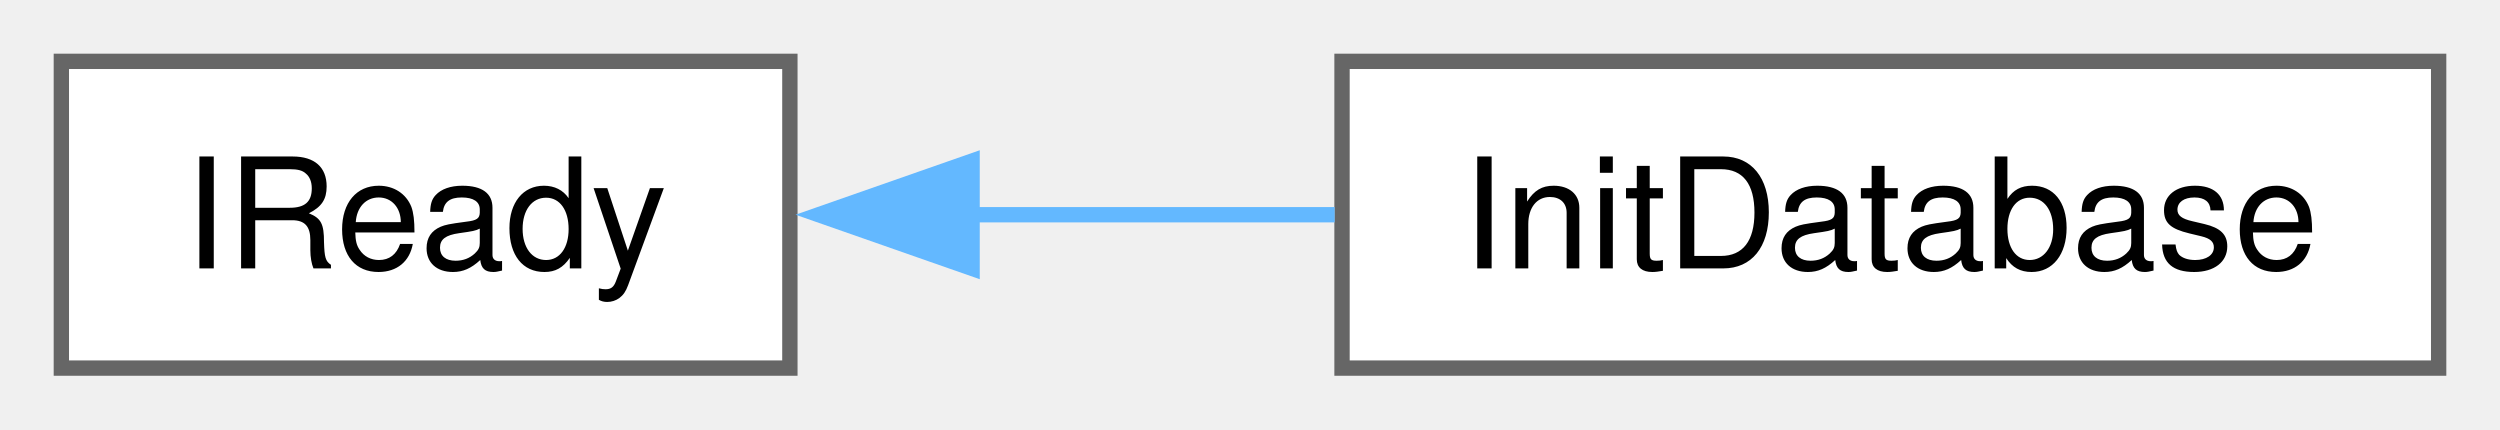
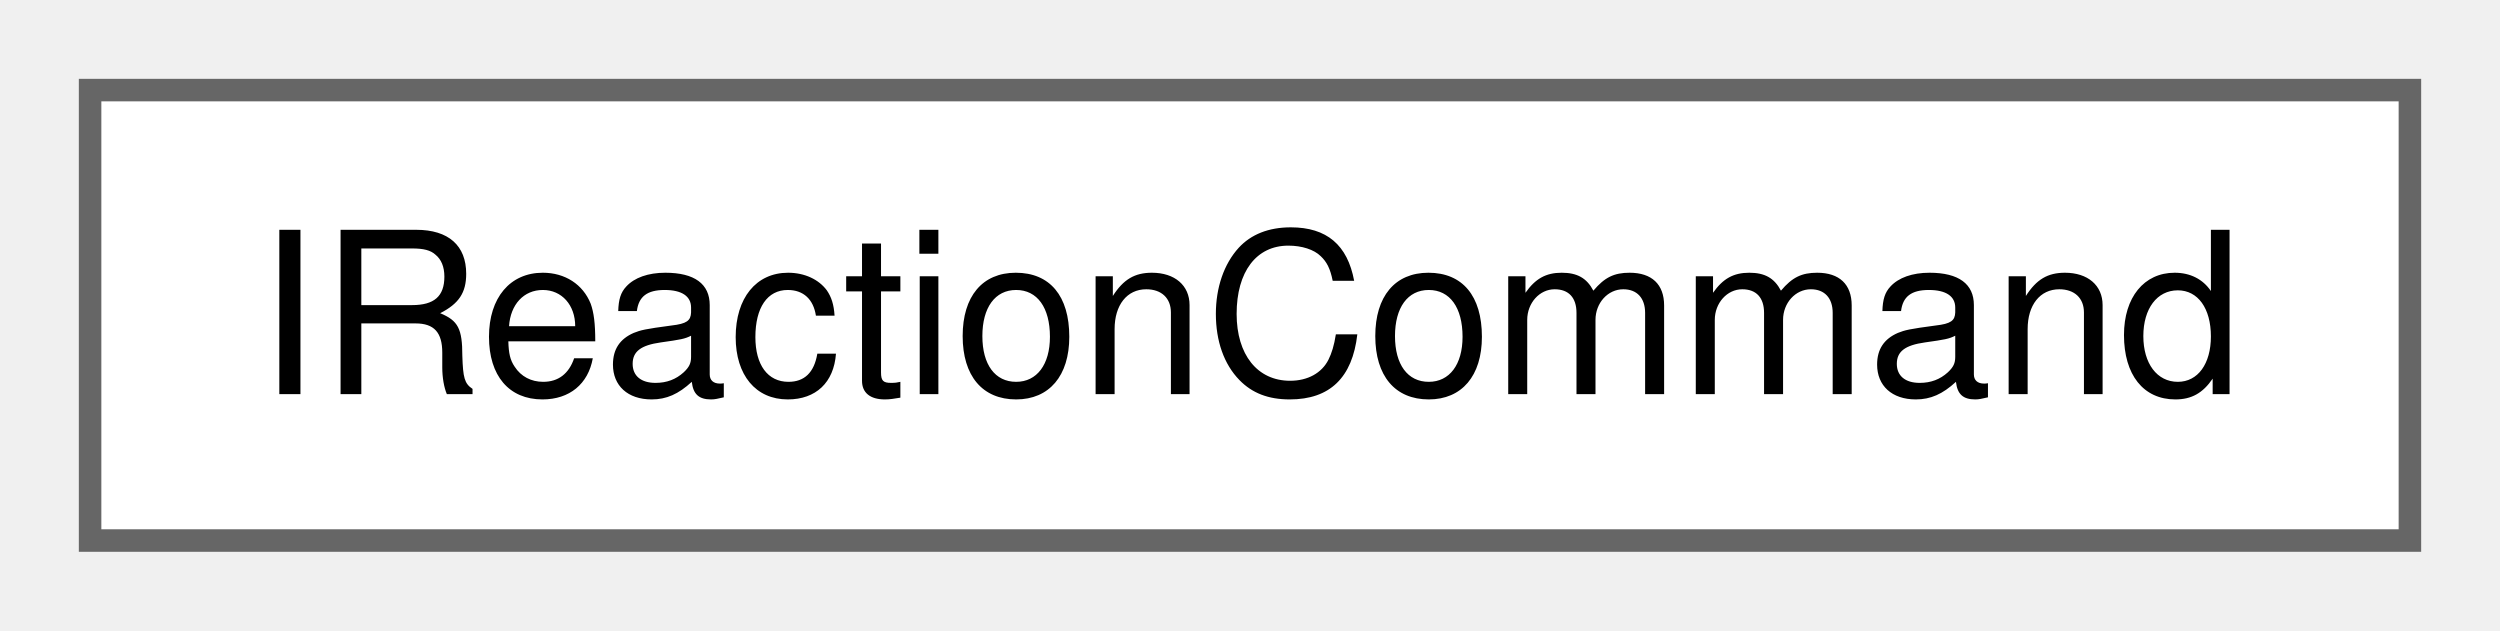
- <svg xmlns="http://www.w3.org/2000/svg" xmlns:xlink="http://www.w3.org/1999/xlink" width="163pt" height="28pt" viewBox="0.00 0.00 163.00 28.00">
+ <svg xmlns="http://www.w3.org/2000/svg" xmlns:xlink="http://www.w3.org/1999/xlink" width="111pt" height="28pt" viewBox="0.00 0.00 111.00 28.00">
  <g id="graph0" class="graph" transform="scale(1 1) rotate(0) translate(4 24)">
    <g id="Node000000" class="node">
      <g id="a_Node000000">
-         <a xlink:href="classIReady.html" target="_top" xlink:title=" ">
-           <polygon fill="white" stroke="#666666" points="47.5,-20 0,-20 0,0 47.5,0 47.5,-20" />
-           <text text-anchor="middle" x="23.75" y="-6.5" font-family="Helvetica,sans-Serif" font-size="10.00">IReady</text>
-         </a>
-       </g>
-     </g>
-     <g id="Node000001" class="node">
-       <g id="a_Node000001">
-         <a xlink:href="classInitDatabase.html" target="_top" xlink:title=" ">
-           <polygon fill="white" stroke="#666666" points="155,-20 83.5,-20 83.5,0 155,0 155,-20" />
-           <text text-anchor="middle" x="119.25" y="-6.5" font-family="Helvetica,sans-Serif" font-size="10.00">InitDatabase</text>
-         </a>
-       </g>
-     </g>
-     <g id="edge4_Node000000_Node000001" class="edge">
-       <g id="a_edge4_Node000000_Node000001">
-         <a xlink:title=" ">
-           <path fill="none" stroke="#63b8ff" d="M59.17,-10C66.94,-10 75.21,-10 83.02,-10" />
-           <polygon fill="#63b8ff" stroke="#63b8ff" points="59.38,-6.5 49.38,-10 59.38,-13.5 59.38,-6.5" />
+         <a xlink:href="classIReactionCommand.html" target="_top" xlink:title=" ">
+           <polygon fill="white" stroke="#666666" points="103,-20 0,-20 0,0 103,0 103,-20" />
+           <text text-anchor="middle" x="51.5" y="-6.5" font-family="Helvetica,sans-Serif" font-size="10.00">IReactionCommand</text>
        </a>
      </g>
    </g>
  </g>
</svg>
